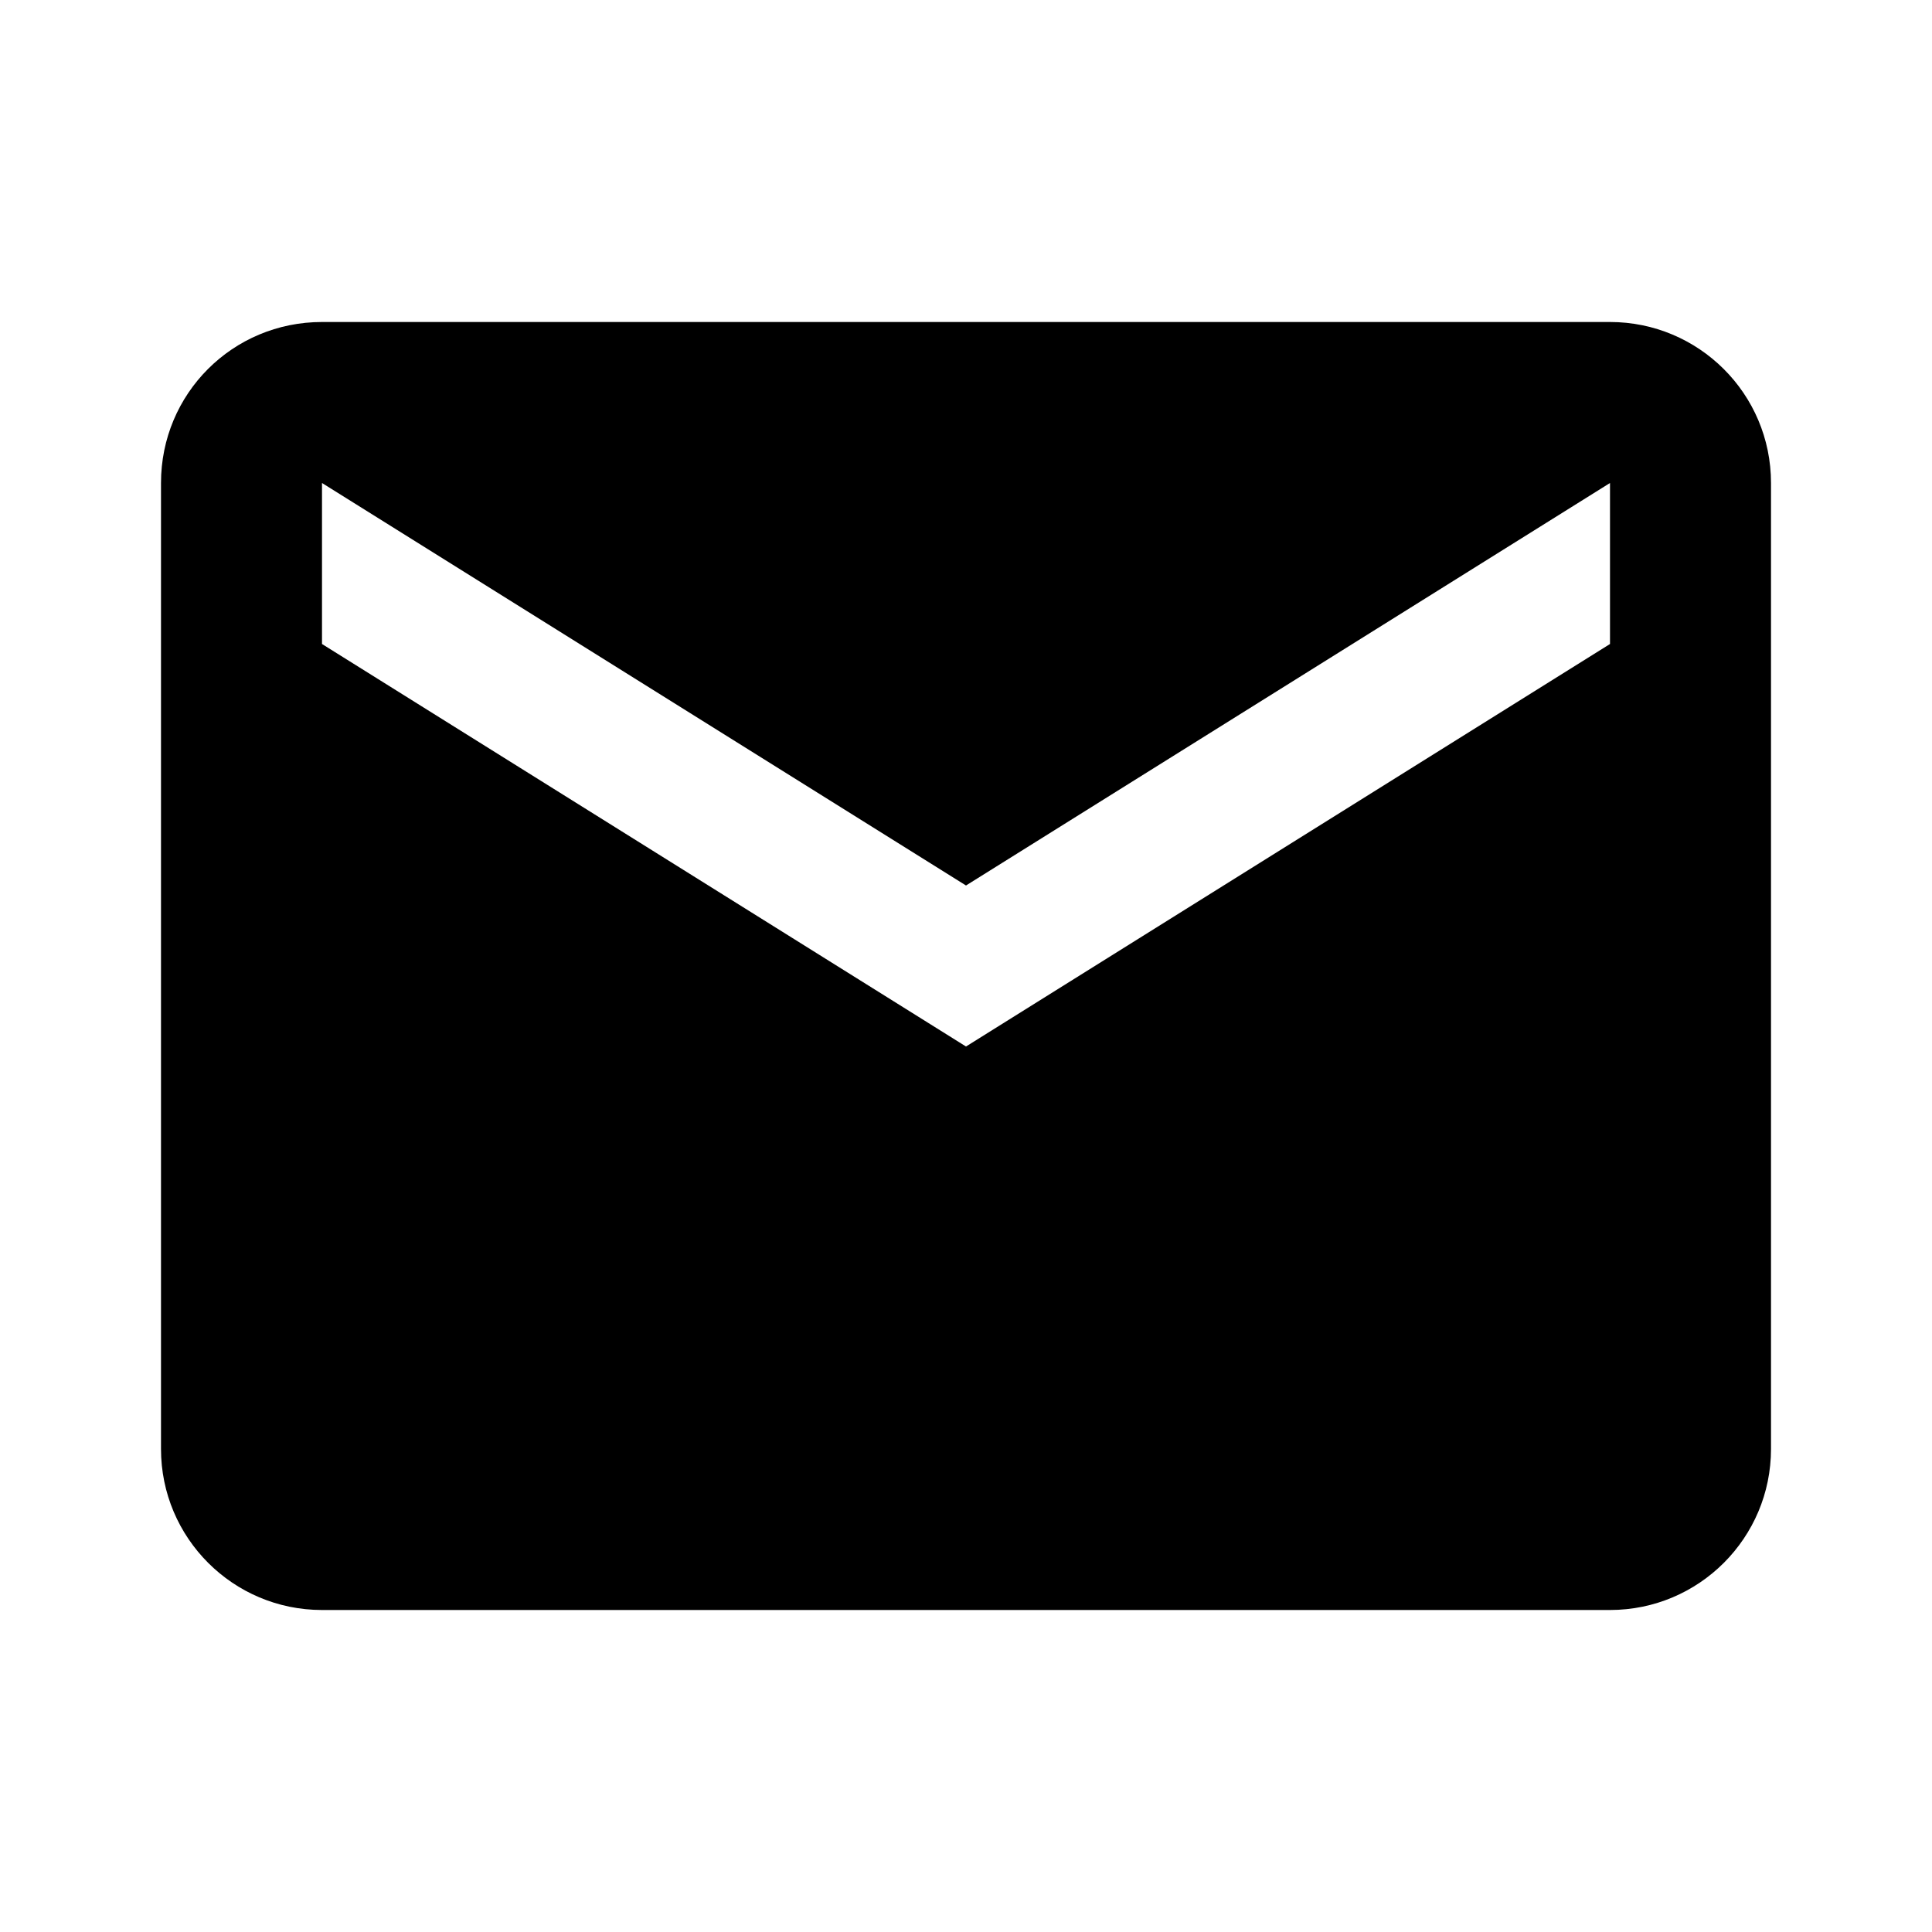
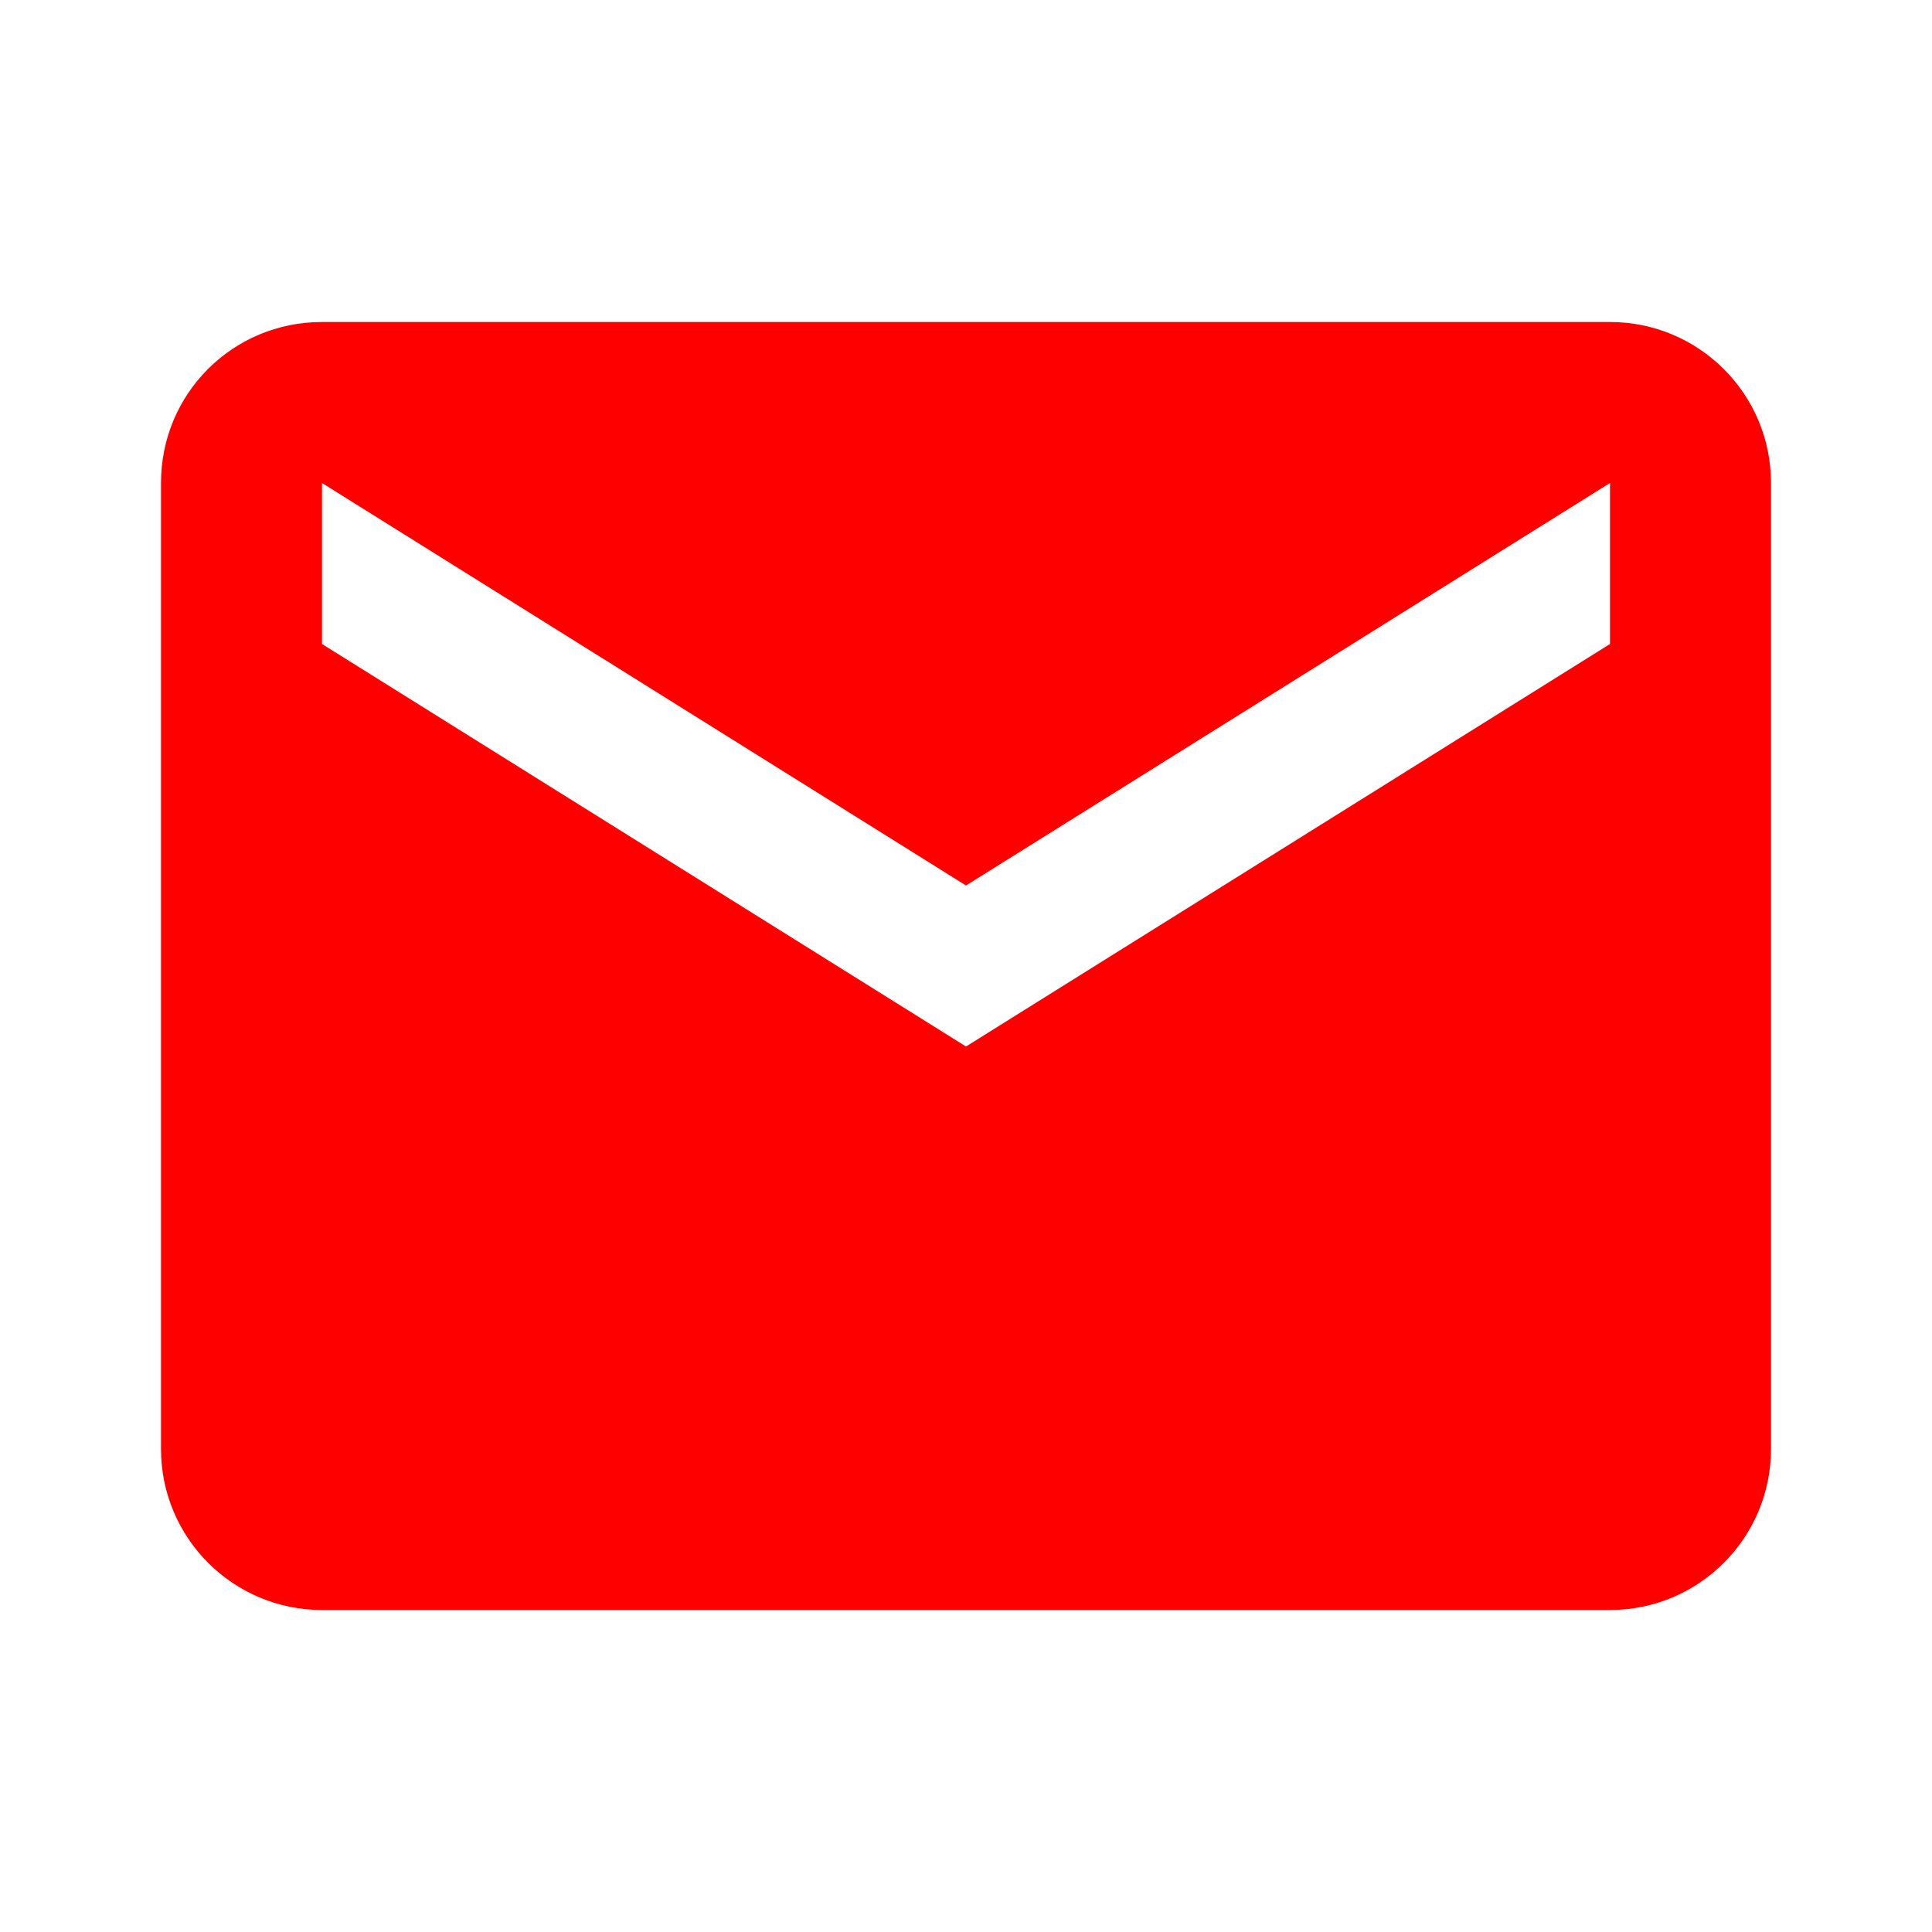
<svg xmlns="http://www.w3.org/2000/svg" viewBox="0 0 24 24">
-   <path d="M20,8L12,13L4,8V6L12,11L20,6M20,4H4C2.89,4 2,4.89 2,6V18A2,2 0 0,0 4,20H20A2,2 0 0,0 22,18V6C22,4.89 21.1,4 20,4Z" />
+   <path d="M20,8L12,13L4,8V6L12,11L20,6M20,4H4C2.89,4 2,4.89 2,6V18A2,2 0 0,0 4,20H20A2,2 0 0,0 22,18V6C22,4.89 21.1,4 20,4Z" fill="red" />
</svg>
